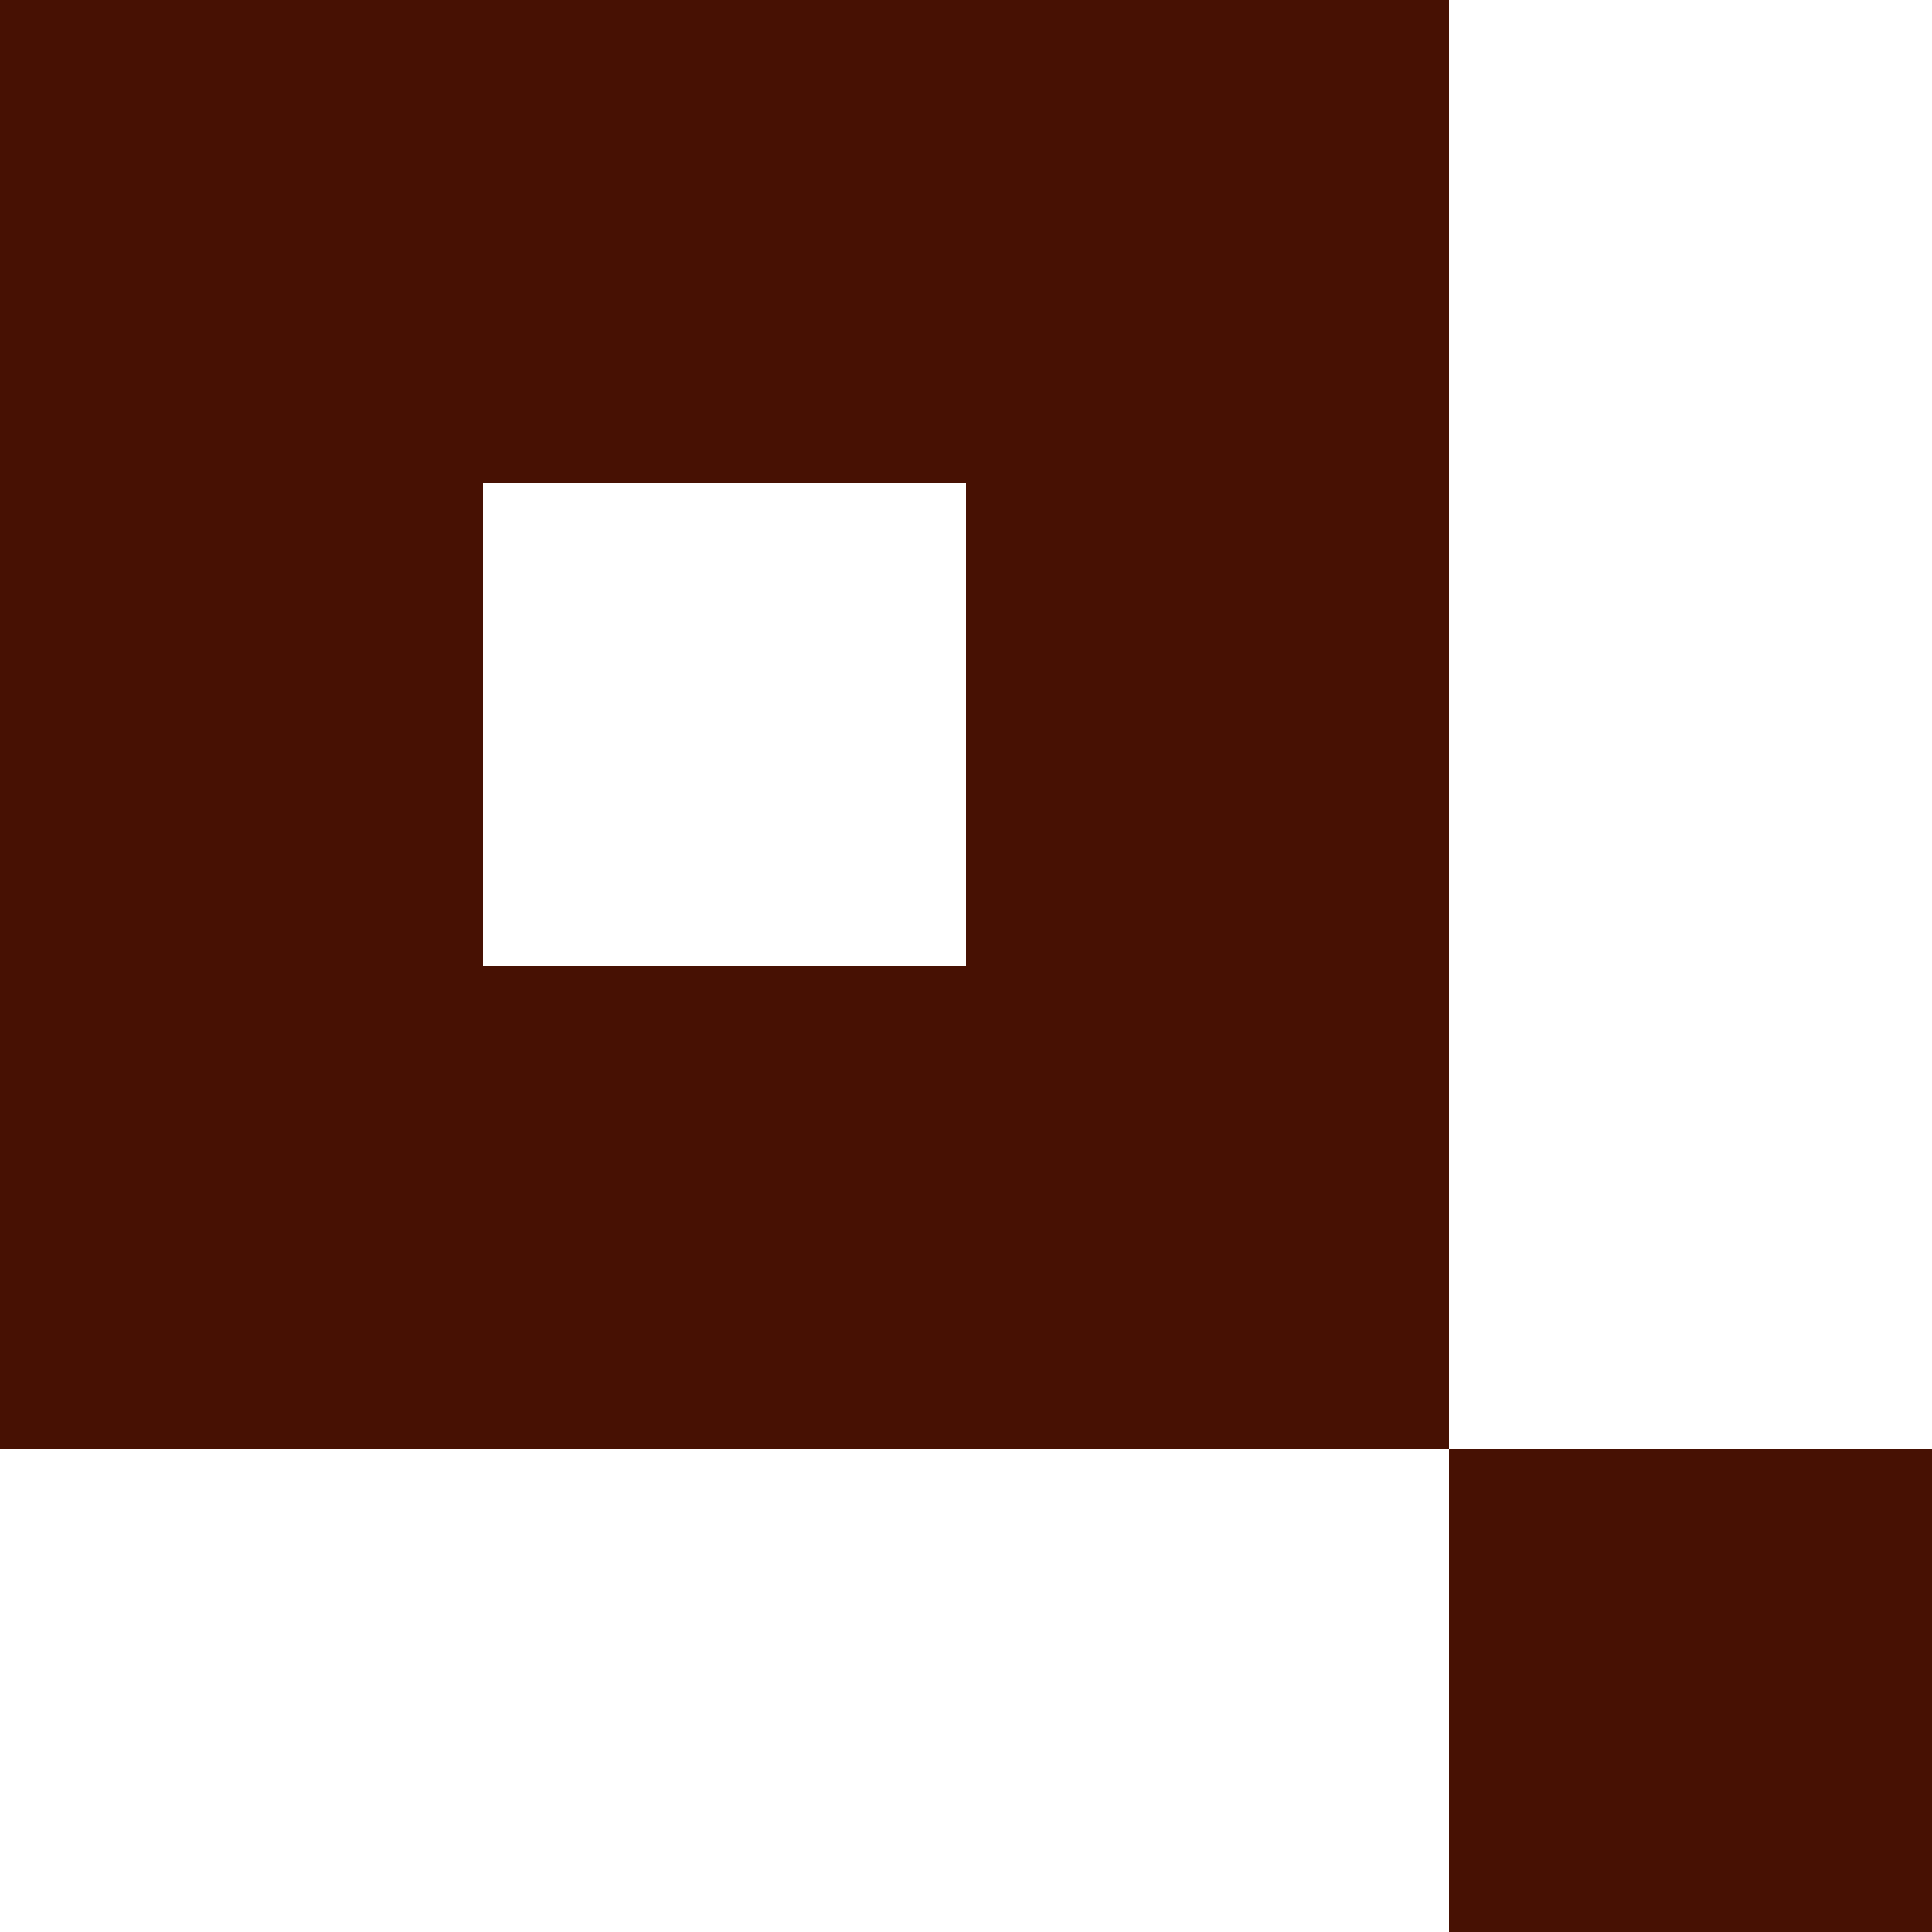
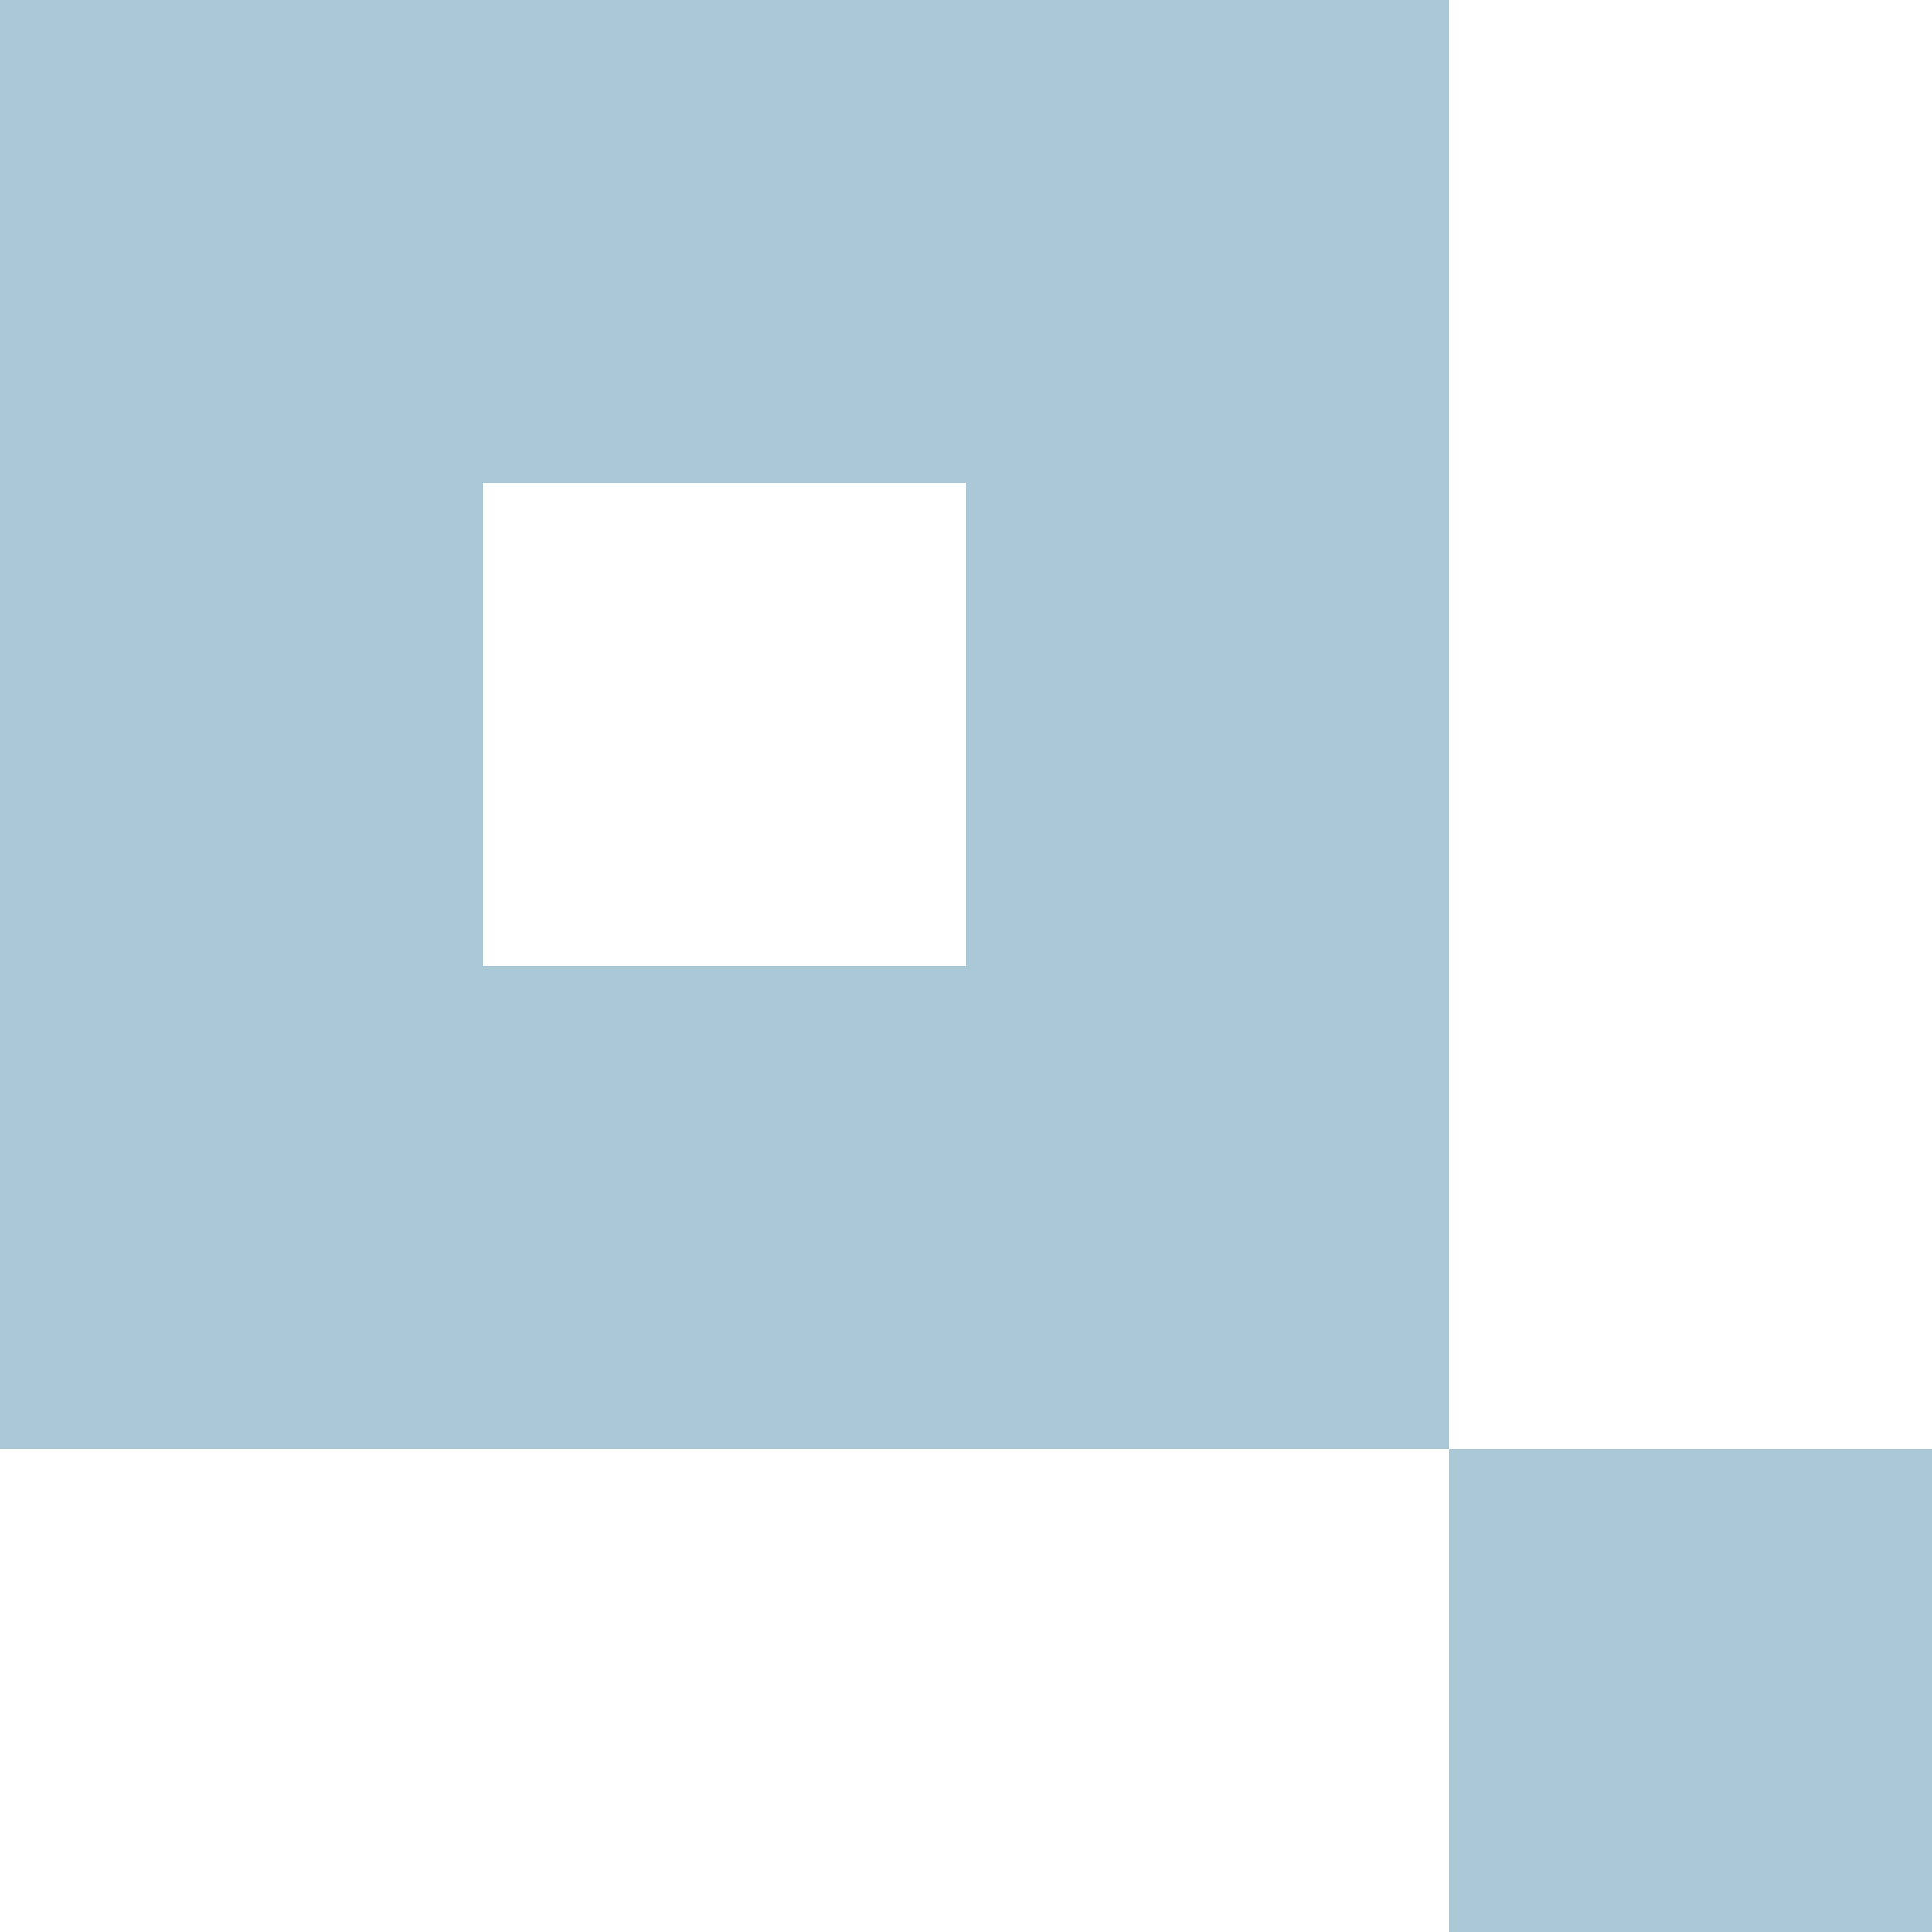
<svg xmlns="http://www.w3.org/2000/svg" width="16" height="16" viewBox="0 0 16 16" fill="none">
-   <path d="M16 16H12V12H16V16ZM12 12H0V0H12V12ZM8 8V4H4V8H8Z" fill="#471103" />
+   <path d="M16 16H12V12H16V16ZM12 12H0V0H12V12ZM8 8V4H4V8H8Z" fill="#ABC8D6" />
</svg>
